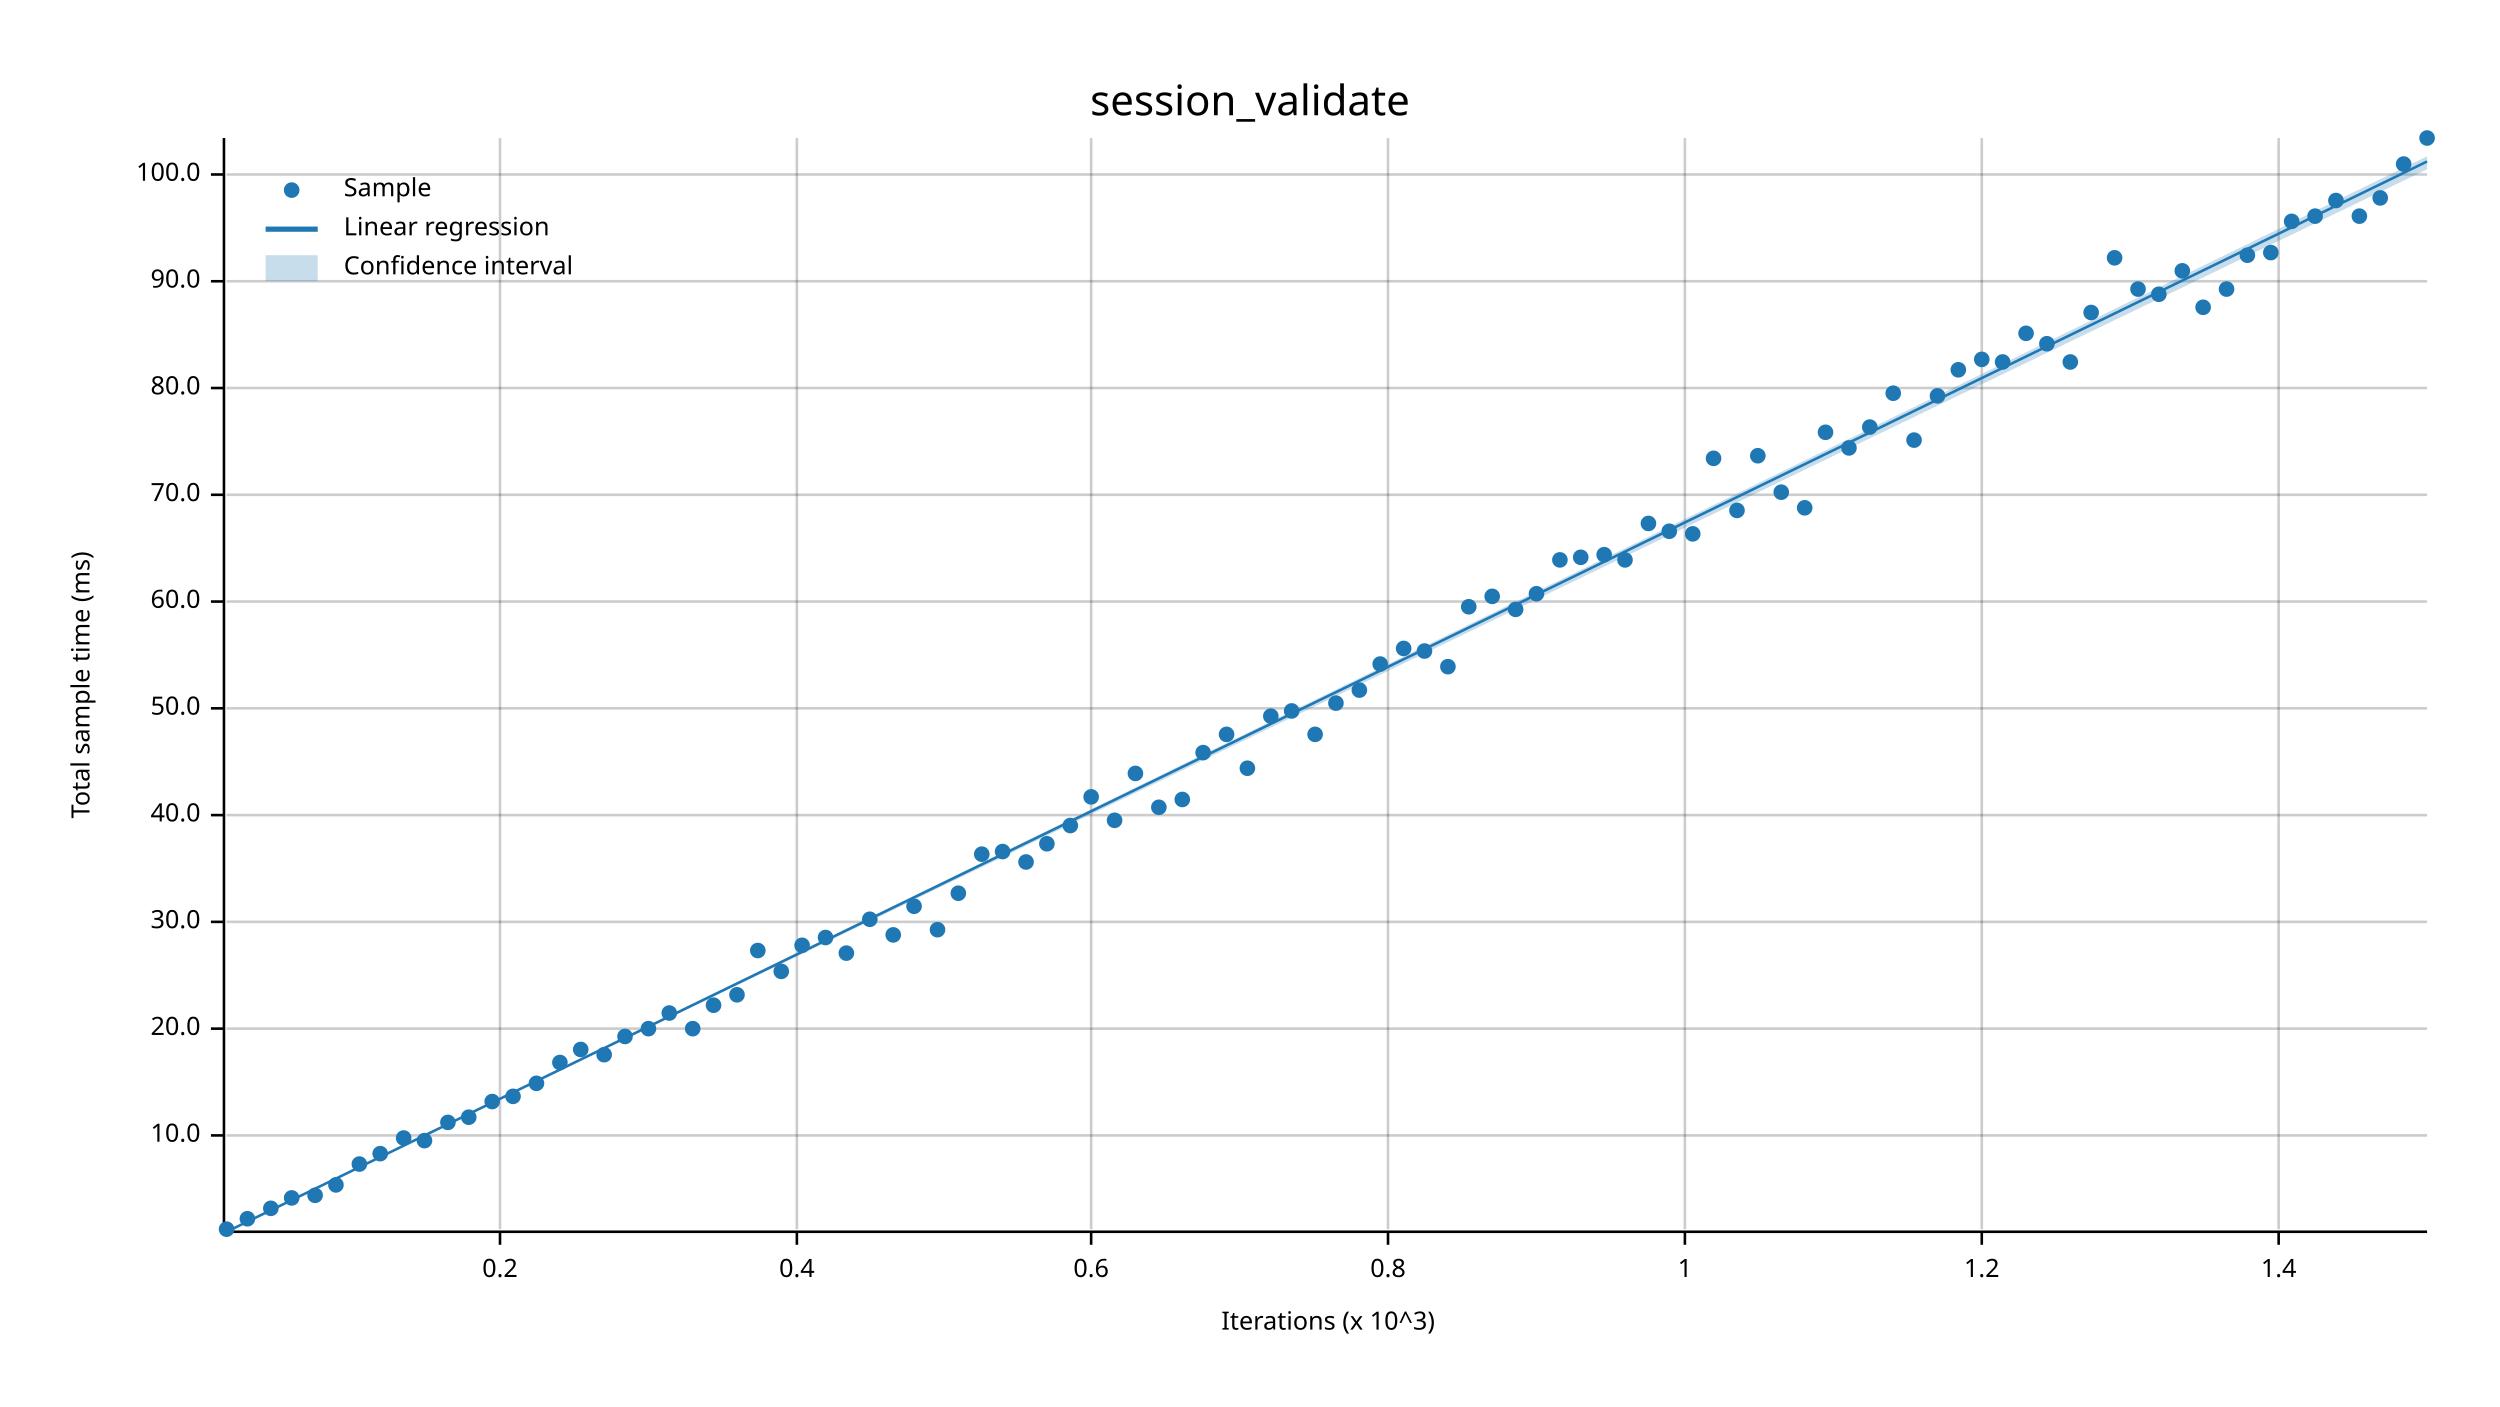
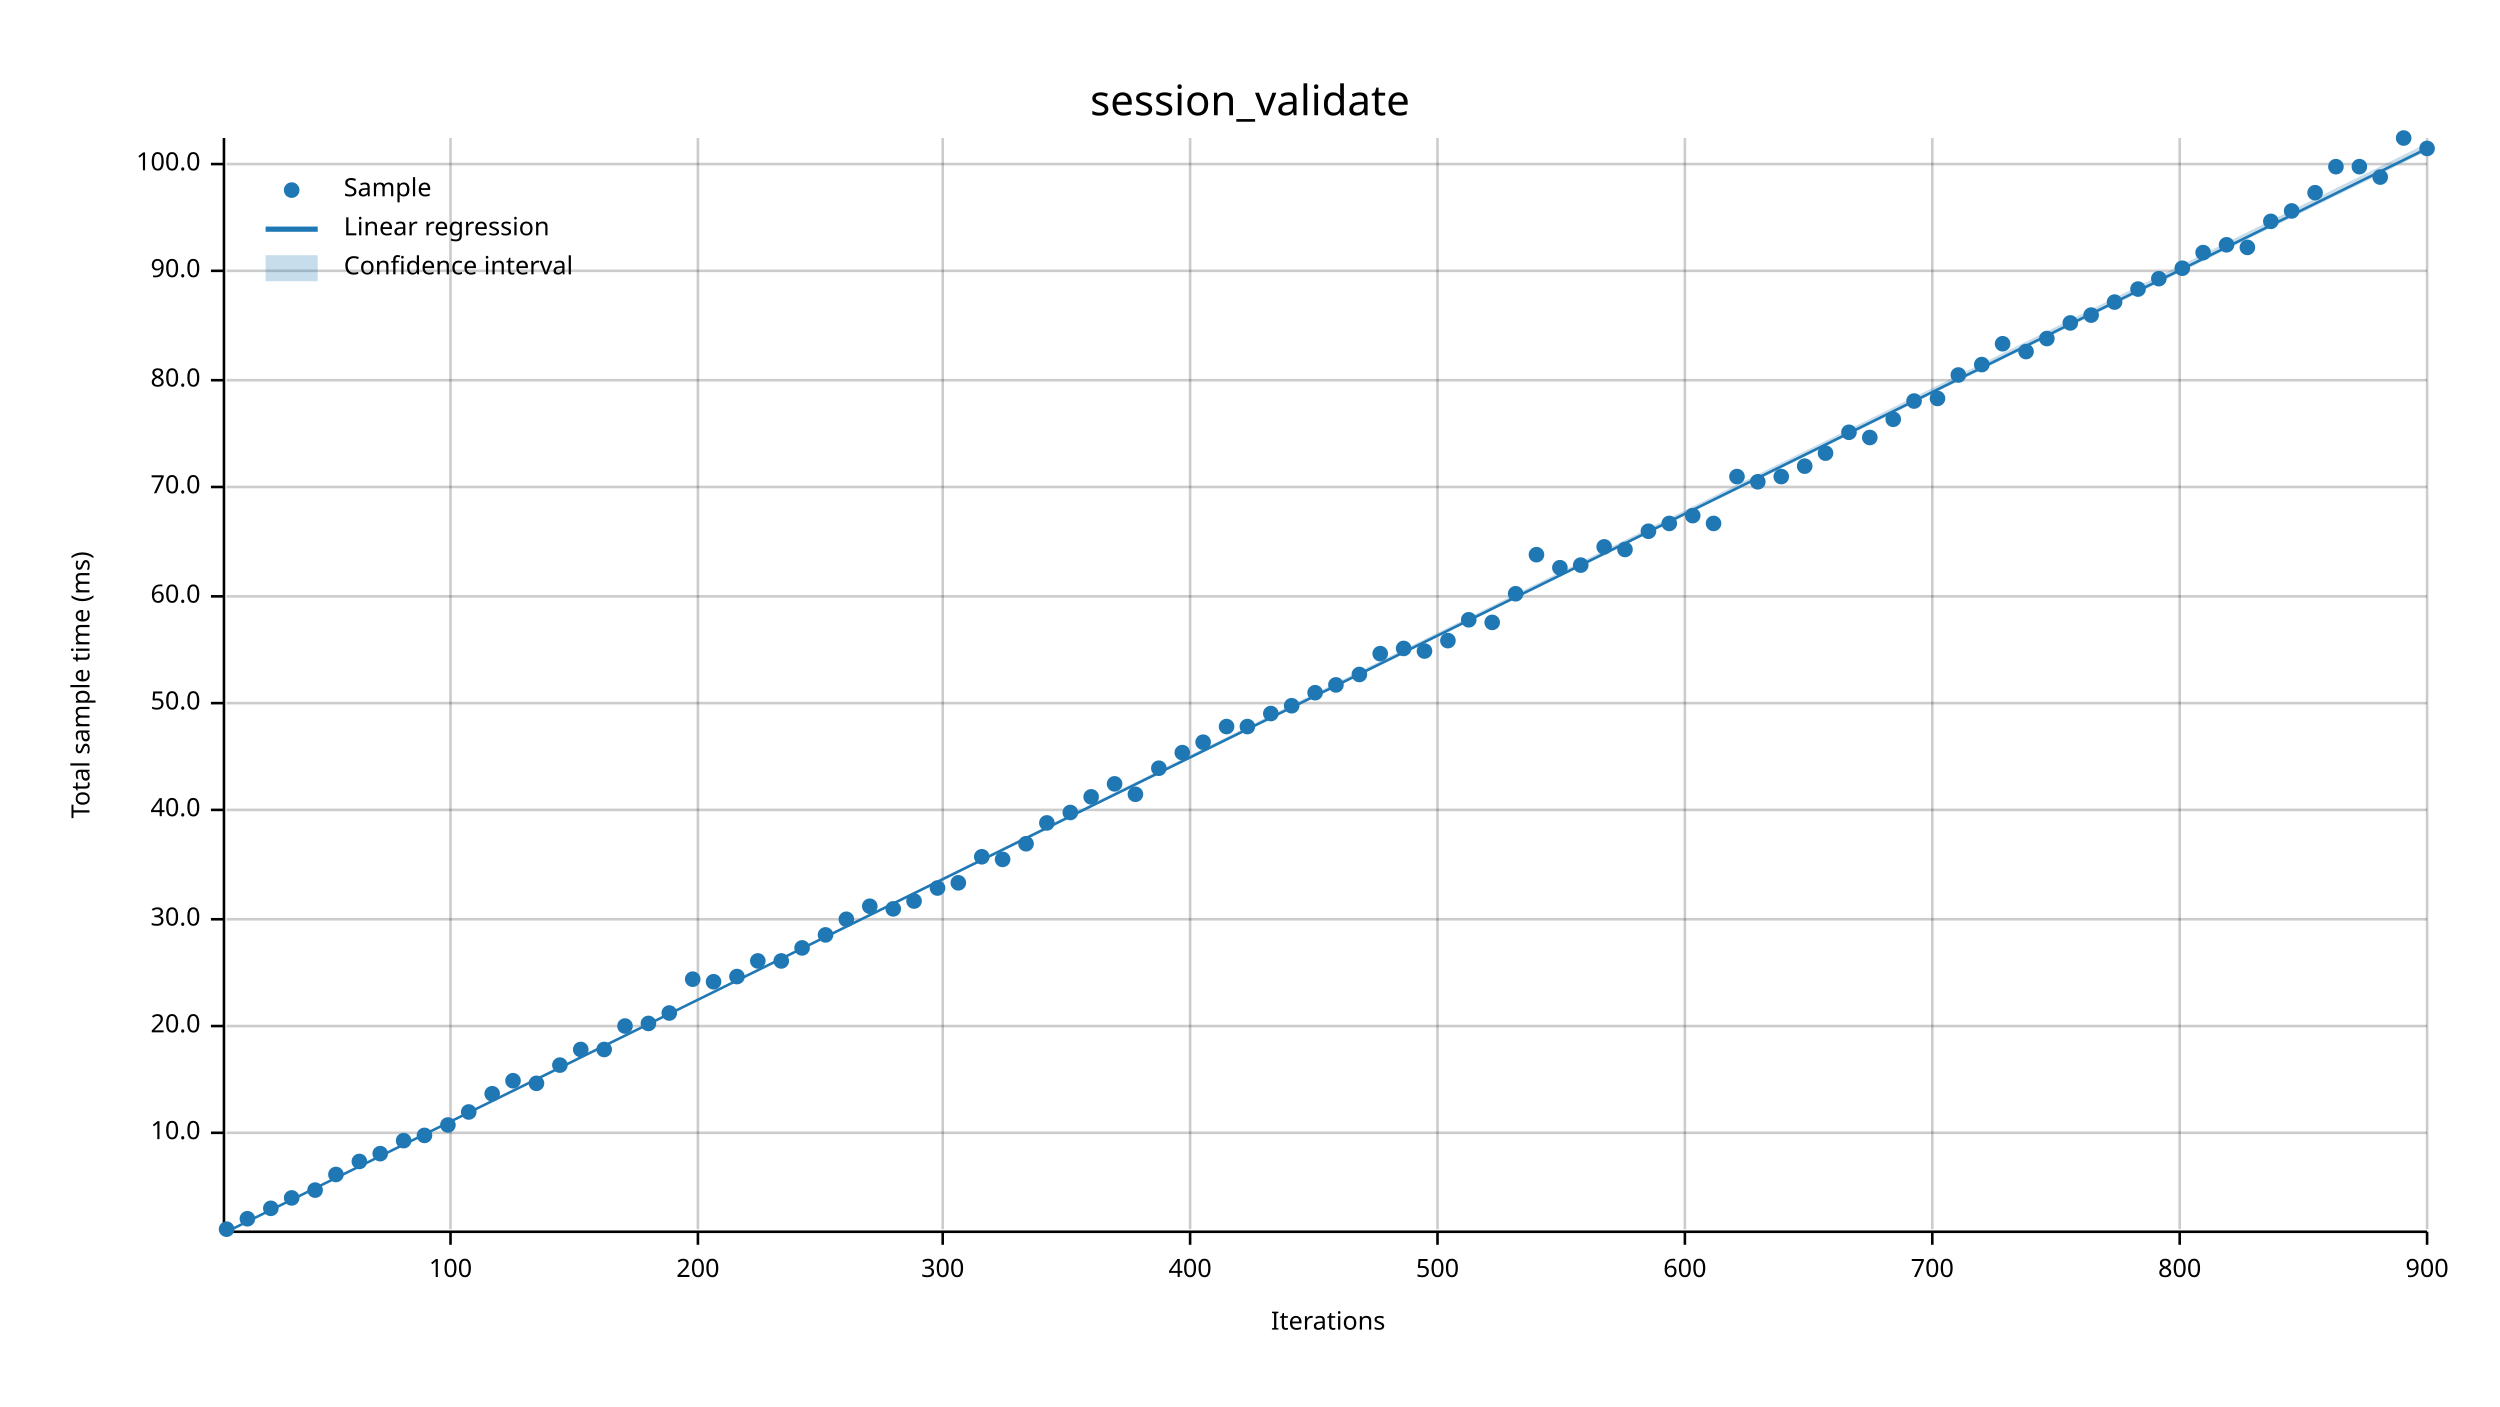
<svg xmlns="http://www.w3.org/2000/svg" width="960" height="540" viewBox="0 0 960 540">
  <text x="480" y="32" dy="0.76em" text-anchor="middle" font-family="sans-serif" font-size="16.129" opacity="1" fill="#000000">
session_validate
</text>
  <text x="27" y="263" dy="0.76em" text-anchor="middle" font-family="sans-serif" font-size="9.677" opacity="1" fill="#000000" transform="rotate(270, 27, 263)">
Total sample time (ms)
</text>
  <text x="510" y="513" dy="-0.5ex" text-anchor="middle" font-family="sans-serif" font-size="9.677" opacity="1" fill="#000000">
- Iterations (x 10^3)
- </text>
-   <line opacity="0.2" stroke="#000000" stroke-width="1" x1="192" y1="472" x2="192" y2="53" />
-   <line opacity="0.2" stroke="#000000" stroke-width="1" x1="306" y1="472" x2="306" y2="53" />
-   <line opacity="0.2" stroke="#000000" stroke-width="1" x1="419" y1="472" x2="419" y2="53" />
-   <line opacity="0.2" stroke="#000000" stroke-width="1" x1="533" y1="472" x2="533" y2="53" />
+ Iterations
+ </text>
+   <line opacity="0.2" stroke="#000000" stroke-width="1" x1="173" y1="472" x2="173" y2="53" />
+   <line opacity="0.2" stroke="#000000" stroke-width="1" x1="268" y1="472" x2="268" y2="53" />
+   <line opacity="0.2" stroke="#000000" stroke-width="1" x1="362" y1="472" x2="362" y2="53" />
+   <line opacity="0.2" stroke="#000000" stroke-width="1" x1="457" y1="472" x2="457" y2="53" />
+   <line opacity="0.2" stroke="#000000" stroke-width="1" x1="552" y1="472" x2="552" y2="53" />
  <line opacity="0.2" stroke="#000000" stroke-width="1" x1="647" y1="472" x2="647" y2="53" />
-   <line opacity="0.2" stroke="#000000" stroke-width="1" x1="761" y1="472" x2="761" y2="53" />
-   <line opacity="0.2" stroke="#000000" stroke-width="1" x1="875" y1="472" x2="875" y2="53" />
-   <line opacity="0.2" stroke="#000000" stroke-width="1" x1="87" y1="436" x2="932" y2="436" />
-   <line opacity="0.2" stroke="#000000" stroke-width="1" x1="87" y1="395" x2="932" y2="395" />
-   <line opacity="0.2" stroke="#000000" stroke-width="1" x1="87" y1="354" x2="932" y2="354" />
-   <line opacity="0.2" stroke="#000000" stroke-width="1" x1="87" y1="313" x2="932" y2="313" />
-   <line opacity="0.2" stroke="#000000" stroke-width="1" x1="87" y1="272" x2="932" y2="272" />
-   <line opacity="0.2" stroke="#000000" stroke-width="1" x1="87" y1="231" x2="932" y2="231" />
-   <line opacity="0.2" stroke="#000000" stroke-width="1" x1="87" y1="190" x2="932" y2="190" />
-   <line opacity="0.2" stroke="#000000" stroke-width="1" x1="87" y1="149" x2="932" y2="149" />
-   <line opacity="0.2" stroke="#000000" stroke-width="1" x1="87" y1="108" x2="932" y2="108" />
-   <line opacity="0.2" stroke="#000000" stroke-width="1" x1="87" y1="67" x2="932" y2="67" />
+   <line opacity="0.2" stroke="#000000" stroke-width="1" x1="742" y1="472" x2="742" y2="53" />
+   <line opacity="0.2" stroke="#000000" stroke-width="1" x1="837" y1="472" x2="837" y2="53" />
+   <line opacity="0.2" stroke="#000000" stroke-width="1" x1="932" y1="472" x2="932" y2="53" />
+   <line opacity="0.2" stroke="#000000" stroke-width="1" x1="87" y1="435" x2="932" y2="435" />
+   <line opacity="0.2" stroke="#000000" stroke-width="1" x1="87" y1="394" x2="932" y2="394" />
+   <line opacity="0.2" stroke="#000000" stroke-width="1" x1="87" y1="353" x2="932" y2="353" />
+   <line opacity="0.2" stroke="#000000" stroke-width="1" x1="87" y1="311" x2="932" y2="311" />
+   <line opacity="0.2" stroke="#000000" stroke-width="1" x1="87" y1="270" x2="932" y2="270" />
+   <line opacity="0.2" stroke="#000000" stroke-width="1" x1="87" y1="229" x2="932" y2="229" />
+   <line opacity="0.2" stroke="#000000" stroke-width="1" x1="87" y1="187" x2="932" y2="187" />
+   <line opacity="0.2" stroke="#000000" stroke-width="1" x1="87" y1="146" x2="932" y2="146" />
+   <line opacity="0.2" stroke="#000000" stroke-width="1" x1="87" y1="104" x2="932" y2="104" />
+   <line opacity="0.2" stroke="#000000" stroke-width="1" x1="87" y1="63" x2="932" y2="63" />
  <polyline fill="none" opacity="1" stroke="#000000" stroke-width="1" points="86,53 86,472 " />
-   <text x="77" y="436" dy="0.5ex" text-anchor="end" font-family="sans-serif" font-size="9.677" opacity="1" fill="#000000">
+   <text x="77" y="435" dy="0.5ex" text-anchor="end" font-family="sans-serif" font-size="9.677" opacity="1" fill="#000000">
10.0
</text>
-   <polyline fill="none" opacity="1" stroke="#000000" stroke-width="1" points="81,436 86,436 " />
-   <text x="77" y="395" dy="0.5ex" text-anchor="end" font-family="sans-serif" font-size="9.677" opacity="1" fill="#000000">
+   <polyline fill="none" opacity="1" stroke="#000000" stroke-width="1" points="81,435 86,435 " />
+   <text x="77" y="394" dy="0.5ex" text-anchor="end" font-family="sans-serif" font-size="9.677" opacity="1" fill="#000000">
20.0
</text>
-   <polyline fill="none" opacity="1" stroke="#000000" stroke-width="1" points="81,395 86,395 " />
-   <text x="77" y="354" dy="0.5ex" text-anchor="end" font-family="sans-serif" font-size="9.677" opacity="1" fill="#000000">
+   <polyline fill="none" opacity="1" stroke="#000000" stroke-width="1" points="81,394 86,394 " />
+   <text x="77" y="353" dy="0.5ex" text-anchor="end" font-family="sans-serif" font-size="9.677" opacity="1" fill="#000000">
30.0
</text>
-   <polyline fill="none" opacity="1" stroke="#000000" stroke-width="1" points="81,354 86,354 " />
-   <text x="77" y="313" dy="0.5ex" text-anchor="end" font-family="sans-serif" font-size="9.677" opacity="1" fill="#000000">
+   <polyline fill="none" opacity="1" stroke="#000000" stroke-width="1" points="81,353 86,353 " />
+   <text x="77" y="311" dy="0.5ex" text-anchor="end" font-family="sans-serif" font-size="9.677" opacity="1" fill="#000000">
40.0
</text>
-   <polyline fill="none" opacity="1" stroke="#000000" stroke-width="1" points="81,313 86,313 " />
-   <text x="77" y="272" dy="0.5ex" text-anchor="end" font-family="sans-serif" font-size="9.677" opacity="1" fill="#000000">
+   <polyline fill="none" opacity="1" stroke="#000000" stroke-width="1" points="81,311 86,311 " />
+   <text x="77" y="270" dy="0.5ex" text-anchor="end" font-family="sans-serif" font-size="9.677" opacity="1" fill="#000000">
50.0
</text>
-   <polyline fill="none" opacity="1" stroke="#000000" stroke-width="1" points="81,272 86,272 " />
-   <text x="77" y="231" dy="0.5ex" text-anchor="end" font-family="sans-serif" font-size="9.677" opacity="1" fill="#000000">
+   <polyline fill="none" opacity="1" stroke="#000000" stroke-width="1" points="81,270 86,270 " />
+   <text x="77" y="229" dy="0.5ex" text-anchor="end" font-family="sans-serif" font-size="9.677" opacity="1" fill="#000000">
60.0
</text>
-   <polyline fill="none" opacity="1" stroke="#000000" stroke-width="1" points="81,231 86,231 " />
-   <text x="77" y="190" dy="0.5ex" text-anchor="end" font-family="sans-serif" font-size="9.677" opacity="1" fill="#000000">
+   <polyline fill="none" opacity="1" stroke="#000000" stroke-width="1" points="81,229 86,229 " />
+   <text x="77" y="187" dy="0.5ex" text-anchor="end" font-family="sans-serif" font-size="9.677" opacity="1" fill="#000000">
70.0
</text>
-   <polyline fill="none" opacity="1" stroke="#000000" stroke-width="1" points="81,190 86,190 " />
-   <text x="77" y="149" dy="0.5ex" text-anchor="end" font-family="sans-serif" font-size="9.677" opacity="1" fill="#000000">
+   <polyline fill="none" opacity="1" stroke="#000000" stroke-width="1" points="81,187 86,187 " />
+   <text x="77" y="146" dy="0.5ex" text-anchor="end" font-family="sans-serif" font-size="9.677" opacity="1" fill="#000000">
80.0
</text>
-   <polyline fill="none" opacity="1" stroke="#000000" stroke-width="1" points="81,149 86,149 " />
-   <text x="77" y="108" dy="0.5ex" text-anchor="end" font-family="sans-serif" font-size="9.677" opacity="1" fill="#000000">
+   <polyline fill="none" opacity="1" stroke="#000000" stroke-width="1" points="81,146 86,146 " />
+   <text x="77" y="104" dy="0.5ex" text-anchor="end" font-family="sans-serif" font-size="9.677" opacity="1" fill="#000000">
90.0
</text>
-   <polyline fill="none" opacity="1" stroke="#000000" stroke-width="1" points="81,108 86,108 " />
-   <text x="77" y="67" dy="0.5ex" text-anchor="end" font-family="sans-serif" font-size="9.677" opacity="1" fill="#000000">
+   <polyline fill="none" opacity="1" stroke="#000000" stroke-width="1" points="81,104 86,104 " />
+   <text x="77" y="63" dy="0.5ex" text-anchor="end" font-family="sans-serif" font-size="9.677" opacity="1" fill="#000000">
100.0
</text>
-   <polyline fill="none" opacity="1" stroke="#000000" stroke-width="1" points="81,67 86,67 " />
+   <polyline fill="none" opacity="1" stroke="#000000" stroke-width="1" points="81,63 86,63 " />
  <polyline fill="none" opacity="1" stroke="#000000" stroke-width="1" points="87,473 932,473 " />
-   <text x="192" y="483" dy="0.76em" text-anchor="middle" font-family="sans-serif" font-size="9.677" opacity="1" fill="#000000">
- 0.2
- </text>
-   <polyline fill="none" opacity="1" stroke="#000000" stroke-width="1" points="192,473 192,478 " />
-   <text x="306" y="483" dy="0.76em" text-anchor="middle" font-family="sans-serif" font-size="9.677" opacity="1" fill="#000000">
- 0.4
- </text>
-   <polyline fill="none" opacity="1" stroke="#000000" stroke-width="1" points="306,473 306,478 " />
-   <text x="419" y="483" dy="0.76em" text-anchor="middle" font-family="sans-serif" font-size="9.677" opacity="1" fill="#000000">
- 0.6
- </text>
-   <polyline fill="none" opacity="1" stroke="#000000" stroke-width="1" points="419,473 419,478 " />
-   <text x="533" y="483" dy="0.76em" text-anchor="middle" font-family="sans-serif" font-size="9.677" opacity="1" fill="#000000">
- 0.8
- </text>
-   <polyline fill="none" opacity="1" stroke="#000000" stroke-width="1" points="533,473 533,478 " />
+   <text x="173" y="483" dy="0.76em" text-anchor="middle" font-family="sans-serif" font-size="9.677" opacity="1" fill="#000000">
+ 100
+ </text>
+   <polyline fill="none" opacity="1" stroke="#000000" stroke-width="1" points="173,473 173,478 " />
+   <text x="268" y="483" dy="0.76em" text-anchor="middle" font-family="sans-serif" font-size="9.677" opacity="1" fill="#000000">
+ 200
+ </text>
+   <polyline fill="none" opacity="1" stroke="#000000" stroke-width="1" points="268,473 268,478 " />
+   <text x="362" y="483" dy="0.76em" text-anchor="middle" font-family="sans-serif" font-size="9.677" opacity="1" fill="#000000">
+ 300
+ </text>
+   <polyline fill="none" opacity="1" stroke="#000000" stroke-width="1" points="362,473 362,478 " />
+   <text x="457" y="483" dy="0.76em" text-anchor="middle" font-family="sans-serif" font-size="9.677" opacity="1" fill="#000000">
+ 400
+ </text>
+   <polyline fill="none" opacity="1" stroke="#000000" stroke-width="1" points="457,473 457,478 " />
+   <text x="552" y="483" dy="0.76em" text-anchor="middle" font-family="sans-serif" font-size="9.677" opacity="1" fill="#000000">
+ 500
+ </text>
+   <polyline fill="none" opacity="1" stroke="#000000" stroke-width="1" points="552,473 552,478 " />
  <text x="647" y="483" dy="0.76em" text-anchor="middle" font-family="sans-serif" font-size="9.677" opacity="1" fill="#000000">
- 1
+ 600
</text>
  <polyline fill="none" opacity="1" stroke="#000000" stroke-width="1" points="647,473 647,478 " />
-   <text x="761" y="483" dy="0.76em" text-anchor="middle" font-family="sans-serif" font-size="9.677" opacity="1" fill="#000000">
- 1.2
- </text>
-   <polyline fill="none" opacity="1" stroke="#000000" stroke-width="1" points="761,473 761,478 " />
-   <text x="875" y="483" dy="0.76em" text-anchor="middle" font-family="sans-serif" font-size="9.677" opacity="1" fill="#000000">
- 1.4
- </text>
-   <polyline fill="none" opacity="1" stroke="#000000" stroke-width="1" points="875,473 875,478 " />
+   <text x="742" y="483" dy="0.76em" text-anchor="middle" font-family="sans-serif" font-size="9.677" opacity="1" fill="#000000">
+ 700
+ </text>
+   <polyline fill="none" opacity="1" stroke="#000000" stroke-width="1" points="742,473 742,478 " />
+   <text x="837" y="483" dy="0.76em" text-anchor="middle" font-family="sans-serif" font-size="9.677" opacity="1" fill="#000000">
+ 800
+ </text>
+   <polyline fill="none" opacity="1" stroke="#000000" stroke-width="1" points="837,473 837,478 " />
+   <text x="932" y="483" dy="0.76em" text-anchor="middle" font-family="sans-serif" font-size="9.677" opacity="1" fill="#000000">
+ 900
+ </text>
+   <polyline fill="none" opacity="1" stroke="#000000" stroke-width="1" points="932,473 932,478 " />
  <circle cx="87" cy="472" r="3" opacity="1" fill="#1F78B4" stroke="none" stroke-width="1" />
  <circle cx="95" cy="468" r="3" opacity="1" fill="#1F78B4" stroke="none" stroke-width="1" />
  <circle cx="104" cy="464" r="3" opacity="1" fill="#1F78B4" stroke="none" stroke-width="1" />
  <circle cx="112" cy="460" r="3" opacity="1" fill="#1F78B4" stroke="none" stroke-width="1" />
-   <circle cx="121" cy="459" r="3" opacity="1" fill="#1F78B4" stroke="none" stroke-width="1" />
-   <circle cx="129" cy="455" r="3" opacity="1" fill="#1F78B4" stroke="none" stroke-width="1" />
-   <circle cx="138" cy="447" r="3" opacity="1" fill="#1F78B4" stroke="none" stroke-width="1" />
+   <circle cx="121" cy="457" r="3" opacity="1" fill="#1F78B4" stroke="none" stroke-width="1" />
+   <circle cx="129" cy="451" r="3" opacity="1" fill="#1F78B4" stroke="none" stroke-width="1" />
+   <circle cx="138" cy="446" r="3" opacity="1" fill="#1F78B4" stroke="none" stroke-width="1" />
  <circle cx="146" cy="443" r="3" opacity="1" fill="#1F78B4" stroke="none" stroke-width="1" />
-   <circle cx="155" cy="437" r="3" opacity="1" fill="#1F78B4" stroke="none" stroke-width="1" />
-   <circle cx="163" cy="438" r="3" opacity="1" fill="#1F78B4" stroke="none" stroke-width="1" />
-   <circle cx="172" cy="431" r="3" opacity="1" fill="#1F78B4" stroke="none" stroke-width="1" />
-   <circle cx="180" cy="429" r="3" opacity="1" fill="#1F78B4" stroke="none" stroke-width="1" />
-   <circle cx="189" cy="423" r="3" opacity="1" fill="#1F78B4" stroke="none" stroke-width="1" />
-   <circle cx="197" cy="421" r="3" opacity="1" fill="#1F78B4" stroke="none" stroke-width="1" />
+   <circle cx="155" cy="438" r="3" opacity="1" fill="#1F78B4" stroke="none" stroke-width="1" />
+   <circle cx="163" cy="436" r="3" opacity="1" fill="#1F78B4" stroke="none" stroke-width="1" />
+   <circle cx="172" cy="432" r="3" opacity="1" fill="#1F78B4" stroke="none" stroke-width="1" />
+   <circle cx="180" cy="427" r="3" opacity="1" fill="#1F78B4" stroke="none" stroke-width="1" />
+   <circle cx="189" cy="420" r="3" opacity="1" fill="#1F78B4" stroke="none" stroke-width="1" />
+   <circle cx="197" cy="415" r="3" opacity="1" fill="#1F78B4" stroke="none" stroke-width="1" />
  <circle cx="206" cy="416" r="3" opacity="1" fill="#1F78B4" stroke="none" stroke-width="1" />
-   <circle cx="215" cy="408" r="3" opacity="1" fill="#1F78B4" stroke="none" stroke-width="1" />
+   <circle cx="215" cy="409" r="3" opacity="1" fill="#1F78B4" stroke="none" stroke-width="1" />
  <circle cx="223" cy="403" r="3" opacity="1" fill="#1F78B4" stroke="none" stroke-width="1" />
-   <circle cx="232" cy="405" r="3" opacity="1" fill="#1F78B4" stroke="none" stroke-width="1" />
-   <circle cx="240" cy="398" r="3" opacity="1" fill="#1F78B4" stroke="none" stroke-width="1" />
-   <circle cx="249" cy="395" r="3" opacity="1" fill="#1F78B4" stroke="none" stroke-width="1" />
+   <circle cx="232" cy="403" r="3" opacity="1" fill="#1F78B4" stroke="none" stroke-width="1" />
+   <circle cx="240" cy="394" r="3" opacity="1" fill="#1F78B4" stroke="none" stroke-width="1" />
+   <circle cx="249" cy="393" r="3" opacity="1" fill="#1F78B4" stroke="none" stroke-width="1" />
  <circle cx="257" cy="389" r="3" opacity="1" fill="#1F78B4" stroke="none" stroke-width="1" />
-   <circle cx="266" cy="395" r="3" opacity="1" fill="#1F78B4" stroke="none" stroke-width="1" />
-   <circle cx="274" cy="386" r="3" opacity="1" fill="#1F78B4" stroke="none" stroke-width="1" />
-   <circle cx="283" cy="382" r="3" opacity="1" fill="#1F78B4" stroke="none" stroke-width="1" />
-   <circle cx="291" cy="365" r="3" opacity="1" fill="#1F78B4" stroke="none" stroke-width="1" />
-   <circle cx="300" cy="373" r="3" opacity="1" fill="#1F78B4" stroke="none" stroke-width="1" />
-   <circle cx="308" cy="363" r="3" opacity="1" fill="#1F78B4" stroke="none" stroke-width="1" />
-   <circle cx="317" cy="360" r="3" opacity="1" fill="#1F78B4" stroke="none" stroke-width="1" />
-   <circle cx="325" cy="366" r="3" opacity="1" fill="#1F78B4" stroke="none" stroke-width="1" />
-   <circle cx="334" cy="353" r="3" opacity="1" fill="#1F78B4" stroke="none" stroke-width="1" />
-   <circle cx="343" cy="359" r="3" opacity="1" fill="#1F78B4" stroke="none" stroke-width="1" />
-   <circle cx="351" cy="348" r="3" opacity="1" fill="#1F78B4" stroke="none" stroke-width="1" />
-   <circle cx="360" cy="357" r="3" opacity="1" fill="#1F78B4" stroke="none" stroke-width="1" />
-   <circle cx="368" cy="343" r="3" opacity="1" fill="#1F78B4" stroke="none" stroke-width="1" />
-   <circle cx="377" cy="328" r="3" opacity="1" fill="#1F78B4" stroke="none" stroke-width="1" />
-   <circle cx="385" cy="327" r="3" opacity="1" fill="#1F78B4" stroke="none" stroke-width="1" />
-   <circle cx="394" cy="331" r="3" opacity="1" fill="#1F78B4" stroke="none" stroke-width="1" />
-   <circle cx="402" cy="324" r="3" opacity="1" fill="#1F78B4" stroke="none" stroke-width="1" />
-   <circle cx="411" cy="317" r="3" opacity="1" fill="#1F78B4" stroke="none" stroke-width="1" />
+   <circle cx="266" cy="376" r="3" opacity="1" fill="#1F78B4" stroke="none" stroke-width="1" />
+   <circle cx="274" cy="377" r="3" opacity="1" fill="#1F78B4" stroke="none" stroke-width="1" />
+   <circle cx="283" cy="375" r="3" opacity="1" fill="#1F78B4" stroke="none" stroke-width="1" />
+   <circle cx="291" cy="369" r="3" opacity="1" fill="#1F78B4" stroke="none" stroke-width="1" />
+   <circle cx="300" cy="369" r="3" opacity="1" fill="#1F78B4" stroke="none" stroke-width="1" />
+   <circle cx="308" cy="364" r="3" opacity="1" fill="#1F78B4" stroke="none" stroke-width="1" />
+   <circle cx="317" cy="359" r="3" opacity="1" fill="#1F78B4" stroke="none" stroke-width="1" />
+   <circle cx="325" cy="353" r="3" opacity="1" fill="#1F78B4" stroke="none" stroke-width="1" />
+   <circle cx="334" cy="348" r="3" opacity="1" fill="#1F78B4" stroke="none" stroke-width="1" />
+   <circle cx="343" cy="349" r="3" opacity="1" fill="#1F78B4" stroke="none" stroke-width="1" />
+   <circle cx="351" cy="346" r="3" opacity="1" fill="#1F78B4" stroke="none" stroke-width="1" />
+   <circle cx="360" cy="341" r="3" opacity="1" fill="#1F78B4" stroke="none" stroke-width="1" />
+   <circle cx="368" cy="339" r="3" opacity="1" fill="#1F78B4" stroke="none" stroke-width="1" />
+   <circle cx="377" cy="329" r="3" opacity="1" fill="#1F78B4" stroke="none" stroke-width="1" />
+   <circle cx="385" cy="330" r="3" opacity="1" fill="#1F78B4" stroke="none" stroke-width="1" />
+   <circle cx="394" cy="324" r="3" opacity="1" fill="#1F78B4" stroke="none" stroke-width="1" />
+   <circle cx="402" cy="316" r="3" opacity="1" fill="#1F78B4" stroke="none" stroke-width="1" />
+   <circle cx="411" cy="312" r="3" opacity="1" fill="#1F78B4" stroke="none" stroke-width="1" />
  <circle cx="419" cy="306" r="3" opacity="1" fill="#1F78B4" stroke="none" stroke-width="1" />
-   <circle cx="428" cy="315" r="3" opacity="1" fill="#1F78B4" stroke="none" stroke-width="1" />
-   <circle cx="436" cy="297" r="3" opacity="1" fill="#1F78B4" stroke="none" stroke-width="1" />
-   <circle cx="445" cy="310" r="3" opacity="1" fill="#1F78B4" stroke="none" stroke-width="1" />
-   <circle cx="454" cy="307" r="3" opacity="1" fill="#1F78B4" stroke="none" stroke-width="1" />
-   <circle cx="462" cy="289" r="3" opacity="1" fill="#1F78B4" stroke="none" stroke-width="1" />
-   <circle cx="471" cy="282" r="3" opacity="1" fill="#1F78B4" stroke="none" stroke-width="1" />
-   <circle cx="479" cy="295" r="3" opacity="1" fill="#1F78B4" stroke="none" stroke-width="1" />
-   <circle cx="488" cy="275" r="3" opacity="1" fill="#1F78B4" stroke="none" stroke-width="1" />
-   <circle cx="496" cy="273" r="3" opacity="1" fill="#1F78B4" stroke="none" stroke-width="1" />
-   <circle cx="505" cy="282" r="3" opacity="1" fill="#1F78B4" stroke="none" stroke-width="1" />
-   <circle cx="513" cy="270" r="3" opacity="1" fill="#1F78B4" stroke="none" stroke-width="1" />
-   <circle cx="522" cy="265" r="3" opacity="1" fill="#1F78B4" stroke="none" stroke-width="1" />
-   <circle cx="530" cy="255" r="3" opacity="1" fill="#1F78B4" stroke="none" stroke-width="1" />
+   <circle cx="428" cy="301" r="3" opacity="1" fill="#1F78B4" stroke="none" stroke-width="1" />
+   <circle cx="436" cy="305" r="3" opacity="1" fill="#1F78B4" stroke="none" stroke-width="1" />
+   <circle cx="445" cy="295" r="3" opacity="1" fill="#1F78B4" stroke="none" stroke-width="1" />
+   <circle cx="454" cy="289" r="3" opacity="1" fill="#1F78B4" stroke="none" stroke-width="1" />
+   <circle cx="462" cy="285" r="3" opacity="1" fill="#1F78B4" stroke="none" stroke-width="1" />
+   <circle cx="471" cy="279" r="3" opacity="1" fill="#1F78B4" stroke="none" stroke-width="1" />
+   <circle cx="479" cy="279" r="3" opacity="1" fill="#1F78B4" stroke="none" stroke-width="1" />
+   <circle cx="488" cy="274" r="3" opacity="1" fill="#1F78B4" stroke="none" stroke-width="1" />
+   <circle cx="496" cy="271" r="3" opacity="1" fill="#1F78B4" stroke="none" stroke-width="1" />
+   <circle cx="505" cy="266" r="3" opacity="1" fill="#1F78B4" stroke="none" stroke-width="1" />
+   <circle cx="513" cy="263" r="3" opacity="1" fill="#1F78B4" stroke="none" stroke-width="1" />
+   <circle cx="522" cy="259" r="3" opacity="1" fill="#1F78B4" stroke="none" stroke-width="1" />
+   <circle cx="530" cy="251" r="3" opacity="1" fill="#1F78B4" stroke="none" stroke-width="1" />
  <circle cx="539" cy="249" r="3" opacity="1" fill="#1F78B4" stroke="none" stroke-width="1" />
  <circle cx="547" cy="250" r="3" opacity="1" fill="#1F78B4" stroke="none" stroke-width="1" />
-   <circle cx="556" cy="256" r="3" opacity="1" fill="#1F78B4" stroke="none" stroke-width="1" />
-   <circle cx="564" cy="233" r="3" opacity="1" fill="#1F78B4" stroke="none" stroke-width="1" />
-   <circle cx="573" cy="229" r="3" opacity="1" fill="#1F78B4" stroke="none" stroke-width="1" />
-   <circle cx="582" cy="234" r="3" opacity="1" fill="#1F78B4" stroke="none" stroke-width="1" />
-   <circle cx="590" cy="228" r="3" opacity="1" fill="#1F78B4" stroke="none" stroke-width="1" />
-   <circle cx="599" cy="215" r="3" opacity="1" fill="#1F78B4" stroke="none" stroke-width="1" />
-   <circle cx="607" cy="214" r="3" opacity="1" fill="#1F78B4" stroke="none" stroke-width="1" />
-   <circle cx="616" cy="213" r="3" opacity="1" fill="#1F78B4" stroke="none" stroke-width="1" />
-   <circle cx="624" cy="215" r="3" opacity="1" fill="#1F78B4" stroke="none" stroke-width="1" />
-   <circle cx="633" cy="201" r="3" opacity="1" fill="#1F78B4" stroke="none" stroke-width="1" />
-   <circle cx="641" cy="204" r="3" opacity="1" fill="#1F78B4" stroke="none" stroke-width="1" />
-   <circle cx="650" cy="205" r="3" opacity="1" fill="#1F78B4" stroke="none" stroke-width="1" />
-   <circle cx="658" cy="176" r="3" opacity="1" fill="#1F78B4" stroke="none" stroke-width="1" />
-   <circle cx="667" cy="196" r="3" opacity="1" fill="#1F78B4" stroke="none" stroke-width="1" />
-   <circle cx="675" cy="175" r="3" opacity="1" fill="#1F78B4" stroke="none" stroke-width="1" />
-   <circle cx="684" cy="189" r="3" opacity="1" fill="#1F78B4" stroke="none" stroke-width="1" />
-   <circle cx="693" cy="195" r="3" opacity="1" fill="#1F78B4" stroke="none" stroke-width="1" />
-   <circle cx="701" cy="166" r="3" opacity="1" fill="#1F78B4" stroke="none" stroke-width="1" />
-   <circle cx="710" cy="172" r="3" opacity="1" fill="#1F78B4" stroke="none" stroke-width="1" />
-   <circle cx="718" cy="164" r="3" opacity="1" fill="#1F78B4" stroke="none" stroke-width="1" />
-   <circle cx="727" cy="151" r="3" opacity="1" fill="#1F78B4" stroke="none" stroke-width="1" />
-   <circle cx="735" cy="169" r="3" opacity="1" fill="#1F78B4" stroke="none" stroke-width="1" />
-   <circle cx="744" cy="152" r="3" opacity="1" fill="#1F78B4" stroke="none" stroke-width="1" />
-   <circle cx="752" cy="142" r="3" opacity="1" fill="#1F78B4" stroke="none" stroke-width="1" />
-   <circle cx="761" cy="138" r="3" opacity="1" fill="#1F78B4" stroke="none" stroke-width="1" />
-   <circle cx="769" cy="139" r="3" opacity="1" fill="#1F78B4" stroke="none" stroke-width="1" />
-   <circle cx="778" cy="128" r="3" opacity="1" fill="#1F78B4" stroke="none" stroke-width="1" />
-   <circle cx="786" cy="132" r="3" opacity="1" fill="#1F78B4" stroke="none" stroke-width="1" />
-   <circle cx="795" cy="139" r="3" opacity="1" fill="#1F78B4" stroke="none" stroke-width="1" />
-   <circle cx="803" cy="120" r="3" opacity="1" fill="#1F78B4" stroke="none" stroke-width="1" />
-   <circle cx="812" cy="99" r="3" opacity="1" fill="#1F78B4" stroke="none" stroke-width="1" />
+   <circle cx="556" cy="246" r="3" opacity="1" fill="#1F78B4" stroke="none" stroke-width="1" />
+   <circle cx="564" cy="238" r="3" opacity="1" fill="#1F78B4" stroke="none" stroke-width="1" />
+   <circle cx="573" cy="239" r="3" opacity="1" fill="#1F78B4" stroke="none" stroke-width="1" />
+   <circle cx="582" cy="228" r="3" opacity="1" fill="#1F78B4" stroke="none" stroke-width="1" />
+   <circle cx="590" cy="213" r="3" opacity="1" fill="#1F78B4" stroke="none" stroke-width="1" />
+   <circle cx="599" cy="218" r="3" opacity="1" fill="#1F78B4" stroke="none" stroke-width="1" />
+   <circle cx="607" cy="217" r="3" opacity="1" fill="#1F78B4" stroke="none" stroke-width="1" />
+   <circle cx="616" cy="210" r="3" opacity="1" fill="#1F78B4" stroke="none" stroke-width="1" />
+   <circle cx="624" cy="211" r="3" opacity="1" fill="#1F78B4" stroke="none" stroke-width="1" />
+   <circle cx="633" cy="204" r="3" opacity="1" fill="#1F78B4" stroke="none" stroke-width="1" />
+   <circle cx="641" cy="201" r="3" opacity="1" fill="#1F78B4" stroke="none" stroke-width="1" />
+   <circle cx="650" cy="198" r="3" opacity="1" fill="#1F78B4" stroke="none" stroke-width="1" />
+   <circle cx="658" cy="201" r="3" opacity="1" fill="#1F78B4" stroke="none" stroke-width="1" />
+   <circle cx="667" cy="183" r="3" opacity="1" fill="#1F78B4" stroke="none" stroke-width="1" />
+   <circle cx="675" cy="185" r="3" opacity="1" fill="#1F78B4" stroke="none" stroke-width="1" />
+   <circle cx="684" cy="183" r="3" opacity="1" fill="#1F78B4" stroke="none" stroke-width="1" />
+   <circle cx="693" cy="179" r="3" opacity="1" fill="#1F78B4" stroke="none" stroke-width="1" />
+   <circle cx="701" cy="174" r="3" opacity="1" fill="#1F78B4" stroke="none" stroke-width="1" />
+   <circle cx="710" cy="166" r="3" opacity="1" fill="#1F78B4" stroke="none" stroke-width="1" />
+   <circle cx="718" cy="168" r="3" opacity="1" fill="#1F78B4" stroke="none" stroke-width="1" />
+   <circle cx="727" cy="161" r="3" opacity="1" fill="#1F78B4" stroke="none" stroke-width="1" />
+   <circle cx="735" cy="154" r="3" opacity="1" fill="#1F78B4" stroke="none" stroke-width="1" />
+   <circle cx="744" cy="153" r="3" opacity="1" fill="#1F78B4" stroke="none" stroke-width="1" />
+   <circle cx="752" cy="144" r="3" opacity="1" fill="#1F78B4" stroke="none" stroke-width="1" />
+   <circle cx="761" cy="140" r="3" opacity="1" fill="#1F78B4" stroke="none" stroke-width="1" />
+   <circle cx="769" cy="132" r="3" opacity="1" fill="#1F78B4" stroke="none" stroke-width="1" />
+   <circle cx="778" cy="135" r="3" opacity="1" fill="#1F78B4" stroke="none" stroke-width="1" />
+   <circle cx="786" cy="130" r="3" opacity="1" fill="#1F78B4" stroke="none" stroke-width="1" />
+   <circle cx="795" cy="124" r="3" opacity="1" fill="#1F78B4" stroke="none" stroke-width="1" />
+   <circle cx="803" cy="121" r="3" opacity="1" fill="#1F78B4" stroke="none" stroke-width="1" />
+   <circle cx="812" cy="116" r="3" opacity="1" fill="#1F78B4" stroke="none" stroke-width="1" />
  <circle cx="821" cy="111" r="3" opacity="1" fill="#1F78B4" stroke="none" stroke-width="1" />
-   <circle cx="829" cy="113" r="3" opacity="1" fill="#1F78B4" stroke="none" stroke-width="1" />
-   <circle cx="838" cy="104" r="3" opacity="1" fill="#1F78B4" stroke="none" stroke-width="1" />
-   <circle cx="846" cy="118" r="3" opacity="1" fill="#1F78B4" stroke="none" stroke-width="1" />
-   <circle cx="855" cy="111" r="3" opacity="1" fill="#1F78B4" stroke="none" stroke-width="1" />
-   <circle cx="863" cy="98" r="3" opacity="1" fill="#1F78B4" stroke="none" stroke-width="1" />
-   <circle cx="872" cy="97" r="3" opacity="1" fill="#1F78B4" stroke="none" stroke-width="1" />
-   <circle cx="880" cy="85" r="3" opacity="1" fill="#1F78B4" stroke="none" stroke-width="1" />
-   <circle cx="889" cy="83" r="3" opacity="1" fill="#1F78B4" stroke="none" stroke-width="1" />
-   <circle cx="897" cy="77" r="3" opacity="1" fill="#1F78B4" stroke="none" stroke-width="1" />
-   <circle cx="906" cy="83" r="3" opacity="1" fill="#1F78B4" stroke="none" stroke-width="1" />
-   <circle cx="914" cy="76" r="3" opacity="1" fill="#1F78B4" stroke="none" stroke-width="1" />
-   <circle cx="923" cy="63" r="3" opacity="1" fill="#1F78B4" stroke="none" stroke-width="1" />
-   <circle cx="932" cy="53" r="3" opacity="1" fill="#1F78B4" stroke="none" stroke-width="1" />
-   <polyline fill="none" opacity="1" stroke="#1F78B4" stroke-width="1" points="87,473 932,62 " />
-   <polygon opacity="0.25" fill="#1F78B4" points="87,473 932,65 932,60 " />
+   <circle cx="829" cy="107" r="3" opacity="1" fill="#1F78B4" stroke="none" stroke-width="1" />
+   <circle cx="838" cy="103" r="3" opacity="1" fill="#1F78B4" stroke="none" stroke-width="1" />
+   <circle cx="846" cy="97" r="3" opacity="1" fill="#1F78B4" stroke="none" stroke-width="1" />
+   <circle cx="855" cy="94" r="3" opacity="1" fill="#1F78B4" stroke="none" stroke-width="1" />
+   <circle cx="863" cy="95" r="3" opacity="1" fill="#1F78B4" stroke="none" stroke-width="1" />
+   <circle cx="872" cy="85" r="3" opacity="1" fill="#1F78B4" stroke="none" stroke-width="1" />
+   <circle cx="880" cy="81" r="3" opacity="1" fill="#1F78B4" stroke="none" stroke-width="1" />
+   <circle cx="889" cy="74" r="3" opacity="1" fill="#1F78B4" stroke="none" stroke-width="1" />
+   <circle cx="897" cy="64" r="3" opacity="1" fill="#1F78B4" stroke="none" stroke-width="1" />
+   <circle cx="906" cy="64" r="3" opacity="1" fill="#1F78B4" stroke="none" stroke-width="1" />
+   <circle cx="914" cy="68" r="3" opacity="1" fill="#1F78B4" stroke="none" stroke-width="1" />
+   <circle cx="923" cy="53" r="3" opacity="1" fill="#1F78B4" stroke="none" stroke-width="1" />
+   <circle cx="932" cy="57" r="3" opacity="1" fill="#1F78B4" stroke="none" stroke-width="1" />
+   <polyline fill="none" opacity="1" stroke="#1F78B4" stroke-width="1" points="87,473 932,57 " />
+   <polygon opacity="0.25" fill="#1F78B4" points="87,473 932,58 932,55 " />
  <text x="132" y="68" dy="0.76em" text-anchor="start" font-family="sans-serif" font-size="9.677" opacity="1" fill="#000000">
Sample
</text>
  <text x="132" y="83" dy="0.76em" text-anchor="start" font-family="sans-serif" font-size="9.677" opacity="1" fill="#000000">
Linear regression
</text>
  <text x="132" y="98" dy="0.76em" text-anchor="start" font-family="sans-serif" font-size="9.677" opacity="1" fill="#000000">
Confidence interval
</text>
  <circle cx="112" cy="73" r="3" opacity="1" fill="#1F78B4" stroke="none" stroke-width="1" />
  <polyline fill="none" opacity="1" stroke="#1F78B4" stroke-width="2" points="102,88 122,88 " />
  <rect x="102" y="98" width="20" height="10" opacity="0.25" fill="#1F78B4" stroke="none" />
</svg>
